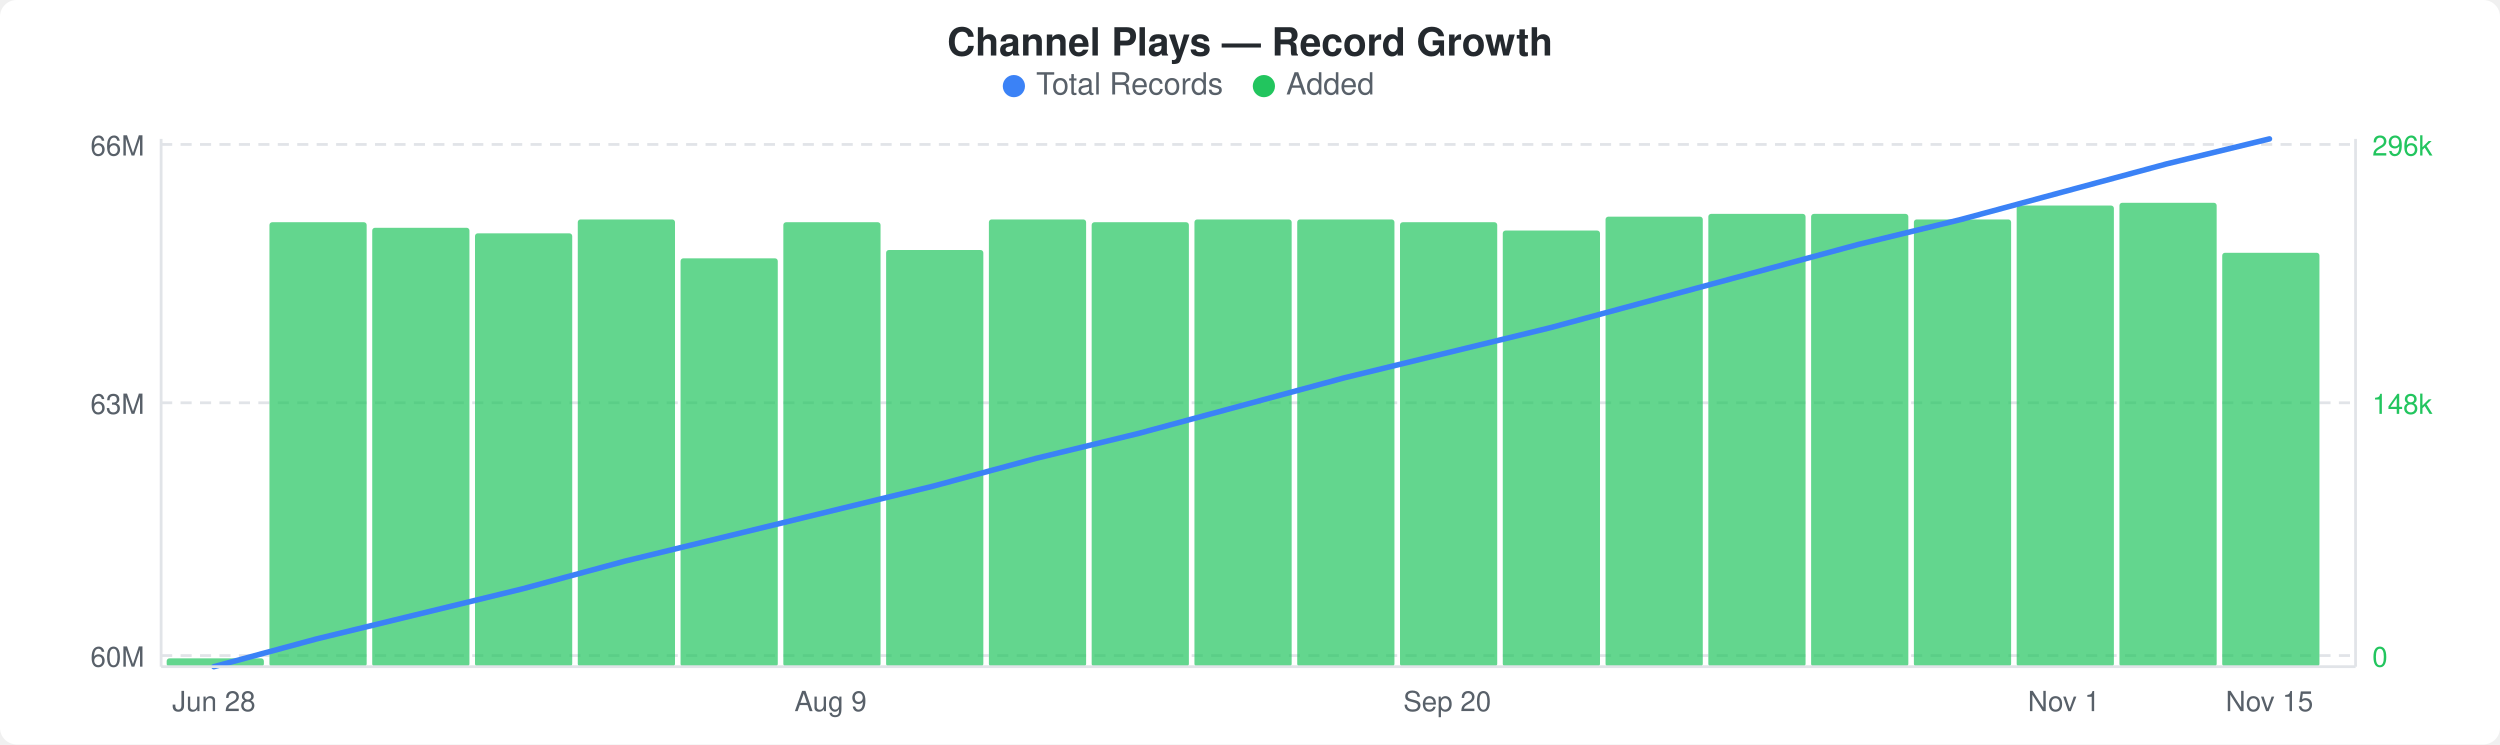
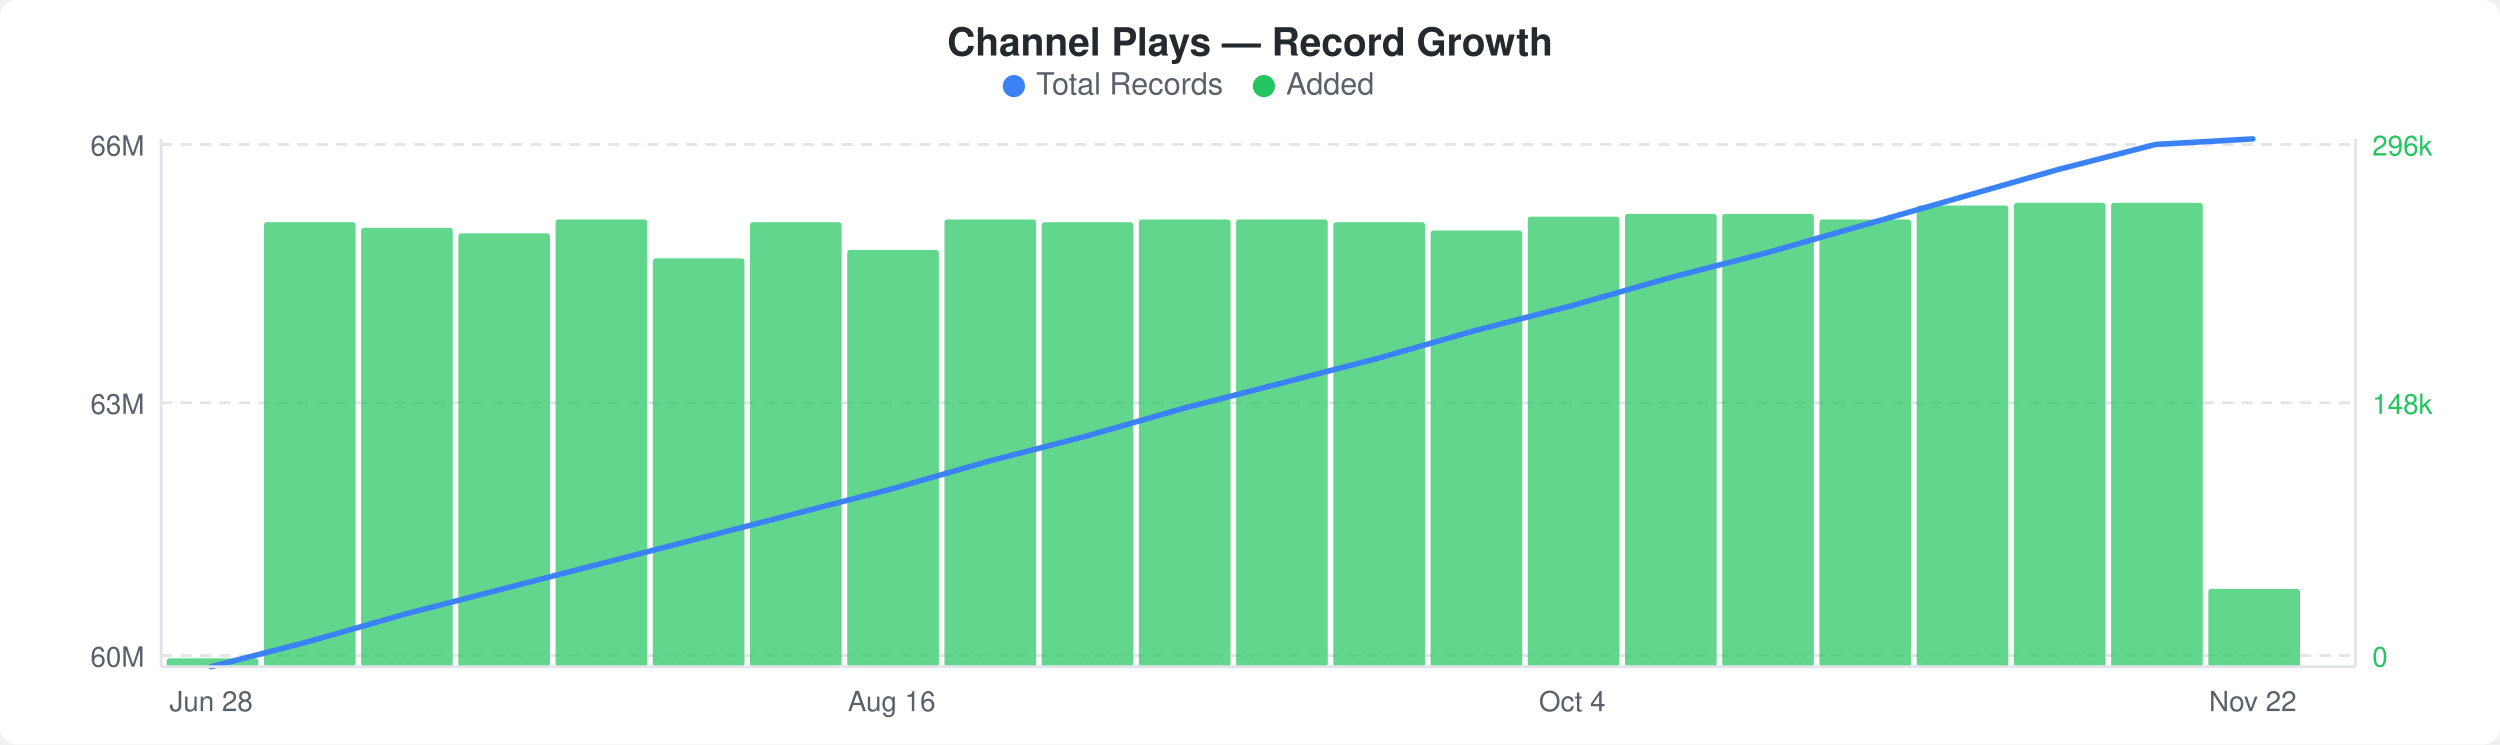
<svg xmlns="http://www.w3.org/2000/svg" width="900" height="268" viewBox="0 0 900 268">
  <rect width="900" height="268" fill="#ffffff" rx="6" ry="6" />
  <text x="450" y="20" text-anchor="middle" font-family="-apple-system, BlinkMacSystemFont, &quot;Segoe UI&quot;, Helvetica, Arial, sans-serif" font-size="14" font-weight="600" fill="#24292e">Channel Plays — Record Growth</text>
  <circle cx="365" cy="31" r="4" fill="#3b82f6" />
  <text x="373" y="34" font-family="-apple-system, BlinkMacSystemFont, &quot;Segoe UI&quot;, Helvetica, Arial, sans-serif" font-size="11" fill="#586069">Total Records</text>
  <circle cx="455" cy="31" r="4" fill="#22c55e" />
  <text x="463" y="34" font-family="-apple-system, BlinkMacSystemFont, &quot;Segoe UI&quot;, Helvetica, Arial, sans-serif" font-size="11" fill="#586069">Added</text>
  <line x1="58" y1="52" x2="848" y2="52" stroke="#e1e4e8" stroke-width="1" stroke-dasharray="4,3" />
  <line x1="58" y1="145" x2="848" y2="145" stroke="#e1e4e8" stroke-width="1" stroke-dasharray="4,3" />
  <line x1="58" y1="236" x2="848" y2="236" stroke="#e1e4e8" stroke-width="1" stroke-dasharray="4,3" />
-   <rect x="60" y="237" width="35" height="3" rx="1" fill="#22c55eb3" />
-   <rect x="97" y="80" width="35" height="160" rx="1" fill="#22c55eb3" />
-   <rect x="134" y="82" width="35" height="158" rx="1" fill="#22c55eb3" />
-   <rect x="171" y="84" width="35" height="156" rx="1" fill="#22c55eb3" />
-   <rect x="208" y="79" width="35" height="161" rx="1" fill="#22c55eb3" />
-   <rect x="245" y="93" width="35" height="147" rx="1" fill="#22c55eb3" />
-   <rect x="282" y="80" width="35" height="160" rx="1" fill="#22c55eb3" />
-   <rect x="319" y="90" width="35" height="150" rx="1" fill="#22c55eb3" />
-   <rect x="356" y="79" width="35" height="161" rx="1" fill="#22c55eb3" />
-   <rect x="393" y="80" width="35" height="160" rx="1" fill="#22c55eb3" />
-   <rect x="430" y="79" width="35" height="161" rx="1" fill="#22c55eb3" />
-   <rect x="467" y="79" width="35" height="161" rx="1" fill="#22c55eb3" />
-   <rect x="504" y="80" width="35" height="160" rx="1" fill="#22c55eb3" />
-   <rect x="541" y="83" width="35" height="157" rx="1" fill="#22c55eb3" />
-   <rect x="578" y="78" width="35" height="162" rx="1" fill="#22c55eb3" />
-   <rect x="615" y="77" width="35" height="163" rx="1" fill="#22c55eb3" />
-   <rect x="652" y="77" width="35" height="163" rx="1" fill="#22c55eb3" />
-   <rect x="689" y="79" width="35" height="161" rx="1" fill="#22c55eb3" />
-   <rect x="726" y="74" width="35" height="166" rx="1" fill="#22c55eb3" />
-   <rect x="763" y="73" width="35" height="167" rx="1" fill="#22c55eb3" />
-   <rect x="800" y="91" width="35" height="149" rx="1" fill="#22c55eb3" />
-   <polyline points="77,240 114,230 151,221 188,212 225,202 262,193 299,184 336,175 373,165 410,156 447,146 484,136 521,127 558,118 595,108 632,98 669,88 706,79 743,69 780,59 817,50" fill="none" stroke="#3b82f6" stroke-width="2" stroke-linejoin="round" stroke-linecap="round" />
+   <rect x="60" y="237" width="33" height="3" rx="1" fill="#22c55eb3" />
+   <rect x="95" y="80" width="33" height="160" rx="1" fill="#22c55eb3" />
+   <rect x="130" y="82" width="33" height="158" rx="1" fill="#22c55eb3" />
+   <rect x="165" y="84" width="33" height="156" rx="1" fill="#22c55eb3" />
+   <rect x="200" y="79" width="33" height="161" rx="1" fill="#22c55eb3" />
+   <rect x="235" y="93" width="33" height="147" rx="1" fill="#22c55eb3" />
+   <rect x="270" y="80" width="33" height="160" rx="1" fill="#22c55eb3" />
+   <rect x="305" y="90" width="33" height="150" rx="1" fill="#22c55eb3" />
+   <rect x="340" y="79" width="33" height="161" rx="1" fill="#22c55eb3" />
+   <rect x="375" y="80" width="33" height="160" rx="1" fill="#22c55eb3" />
+   <rect x="410" y="79" width="33" height="161" rx="1" fill="#22c55eb3" />
+   <rect x="445" y="79" width="33" height="161" rx="1" fill="#22c55eb3" />
+   <rect x="480" y="80" width="33" height="160" rx="1" fill="#22c55eb3" />
+   <rect x="515" y="83" width="33" height="157" rx="1" fill="#22c55eb3" />
+   <rect x="550" y="78" width="33" height="162" rx="1" fill="#22c55eb3" />
+   <rect x="585" y="77" width="33" height="163" rx="1" fill="#22c55eb3" />
+   <rect x="620" y="77" width="33" height="163" rx="1" fill="#22c55eb3" />
+   <rect x="655" y="79" width="33" height="161" rx="1" fill="#22c55eb3" />
+   <rect x="690" y="74" width="33" height="166" rx="1" fill="#22c55eb3" />
+   <rect x="725" y="73" width="33" height="167" rx="1" fill="#22c55eb3" />
+   <rect x="760" y="73" width="33" height="167" rx="1" fill="#22c55eb3" />
+   <rect x="795" y="212" width="33" height="28" rx="1" fill="#22c55eb3" />
+   <polyline points="76,240 111,231 146,221 181,212 216,203 251,194 286,185 321,176 356,166 391,157 426,147 461,138 496,129 531,119 566,110 601,100 636,91 671,81 706,71 741,61 776,52 811,50" fill="none" stroke="#3b82f6" stroke-width="2" stroke-linejoin="round" stroke-linecap="round" />
  <text x="52" y="56" text-anchor="end" font-family="-apple-system, BlinkMacSystemFont, &quot;Segoe UI&quot;, Helvetica, Arial, sans-serif" font-size="10" fill="#586069">66M</text>
  <text x="52" y="149" text-anchor="end" font-family="-apple-system, BlinkMacSystemFont, &quot;Segoe UI&quot;, Helvetica, Arial, sans-serif" font-size="10" fill="#586069">63M</text>
  <text x="52" y="240" text-anchor="end" font-family="-apple-system, BlinkMacSystemFont, &quot;Segoe UI&quot;, Helvetica, Arial, sans-serif" font-size="10" fill="#586069">60M</text>
  <text x="854" y="56" text-anchor="start" font-family="-apple-system, BlinkMacSystemFont, &quot;Segoe UI&quot;, Helvetica, Arial, sans-serif" font-size="10" fill="#22c55e">296k</text>
  <text x="854" y="149" text-anchor="start" font-family="-apple-system, BlinkMacSystemFont, &quot;Segoe UI&quot;, Helvetica, Arial, sans-serif" font-size="10" fill="#22c55e">148k</text>
  <text x="854" y="240" text-anchor="start" font-family="-apple-system, BlinkMacSystemFont, &quot;Segoe UI&quot;, Helvetica, Arial, sans-serif" font-size="10" fill="#22c55e">0</text>
  <line x1="58" y1="50" x2="58" y2="240" stroke="#e1e4e8" stroke-width="1" />
  <line x1="58" y1="240" x2="848" y2="240" stroke="#e1e4e8" stroke-width="1" />
  <line x1="848" y1="50" x2="848" y2="240" stroke="#e1e4e8" stroke-width="1" />
-   <text x="77" y="256" text-anchor="middle" font-family="-apple-system, BlinkMacSystemFont, &quot;Segoe UI&quot;, Helvetica, Arial, sans-serif" font-size="10" fill="#586069">Jun 28</text>
-   <text x="299" y="256" text-anchor="middle" font-family="-apple-system, BlinkMacSystemFont, &quot;Segoe UI&quot;, Helvetica, Arial, sans-serif" font-size="10" fill="#586069">Aug 9</text>
-   <text x="521" y="256" text-anchor="middle" font-family="-apple-system, BlinkMacSystemFont, &quot;Segoe UI&quot;, Helvetica, Arial, sans-serif" font-size="10" fill="#586069">Sep 20</text>
-   <text x="743" y="256" text-anchor="middle" font-family="-apple-system, BlinkMacSystemFont, &quot;Segoe UI&quot;, Helvetica, Arial, sans-serif" font-size="10" fill="#586069">Nov 1</text>
-   <text x="817" y="256" text-anchor="middle" font-family="-apple-system, BlinkMacSystemFont, &quot;Segoe UI&quot;, Helvetica, Arial, sans-serif" font-size="10" fill="#586069">Nov 15</text>
+   <text x="76" y="256" text-anchor="middle" font-family="-apple-system, BlinkMacSystemFont, &quot;Segoe UI&quot;, Helvetica, Arial, sans-serif" font-size="10" fill="#586069">Jun 28</text>
+   <text x="321" y="256" text-anchor="middle" font-family="-apple-system, BlinkMacSystemFont, &quot;Segoe UI&quot;, Helvetica, Arial, sans-serif" font-size="10" fill="#586069">Aug 16</text>
+   <text x="566" y="256" text-anchor="middle" font-family="-apple-system, BlinkMacSystemFont, &quot;Segoe UI&quot;, Helvetica, Arial, sans-serif" font-size="10" fill="#586069">Oct 4</text>
+   <text x="811" y="256" text-anchor="middle" font-family="-apple-system, BlinkMacSystemFont, &quot;Segoe UI&quot;, Helvetica, Arial, sans-serif" font-size="10" fill="#586069">Nov 22</text>
</svg>
